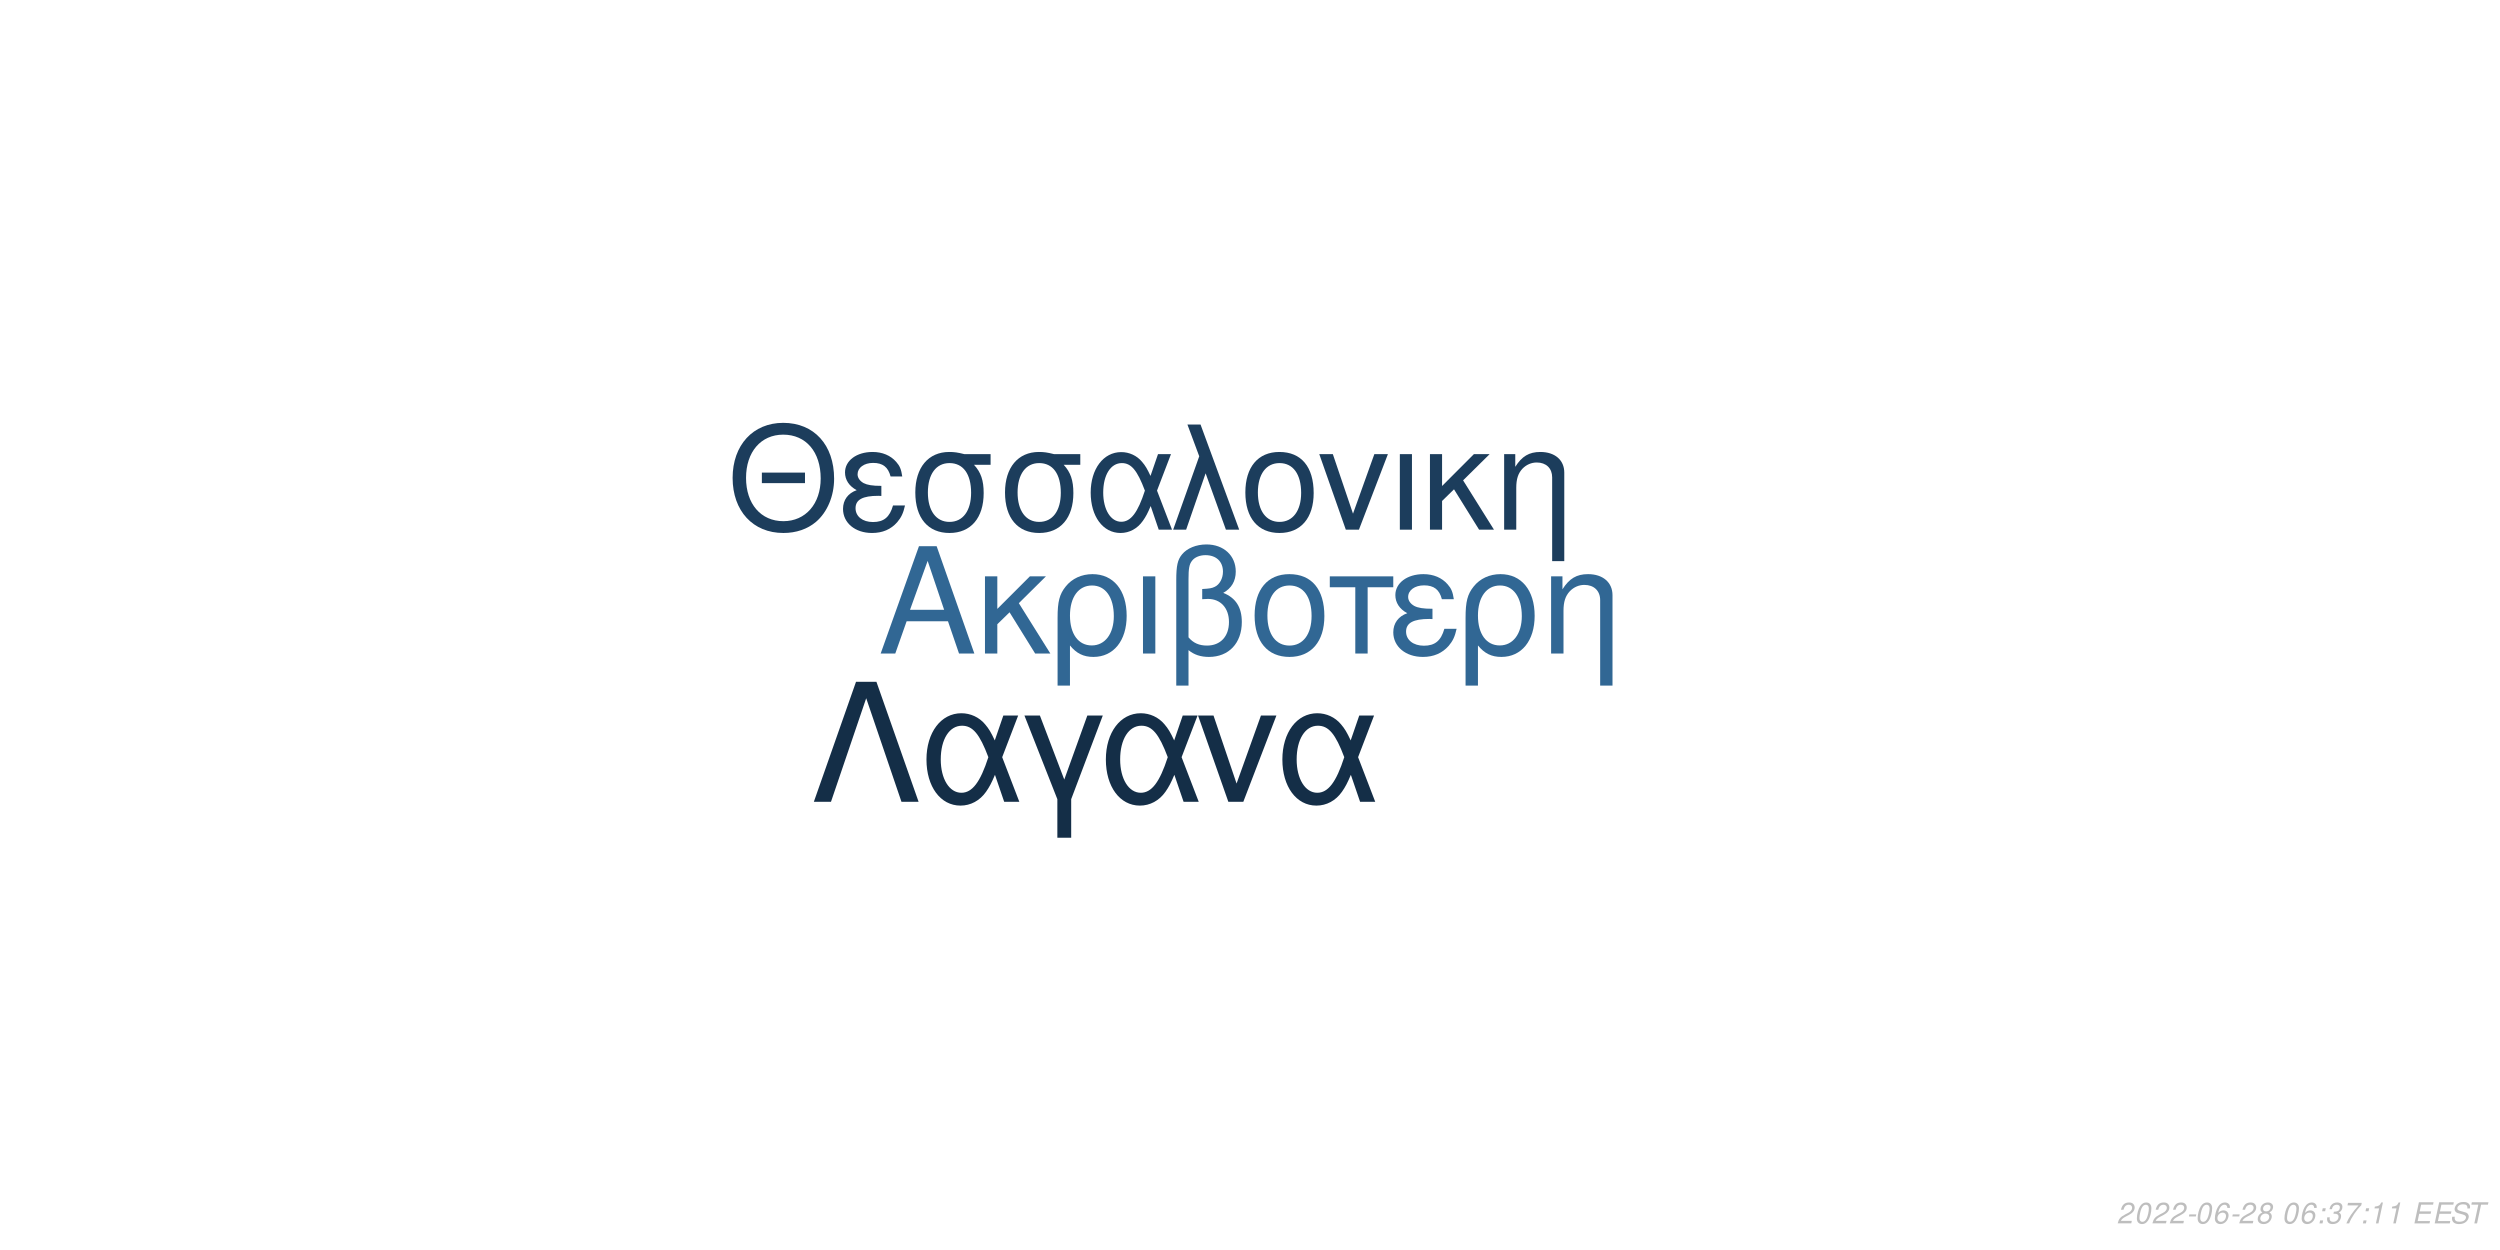
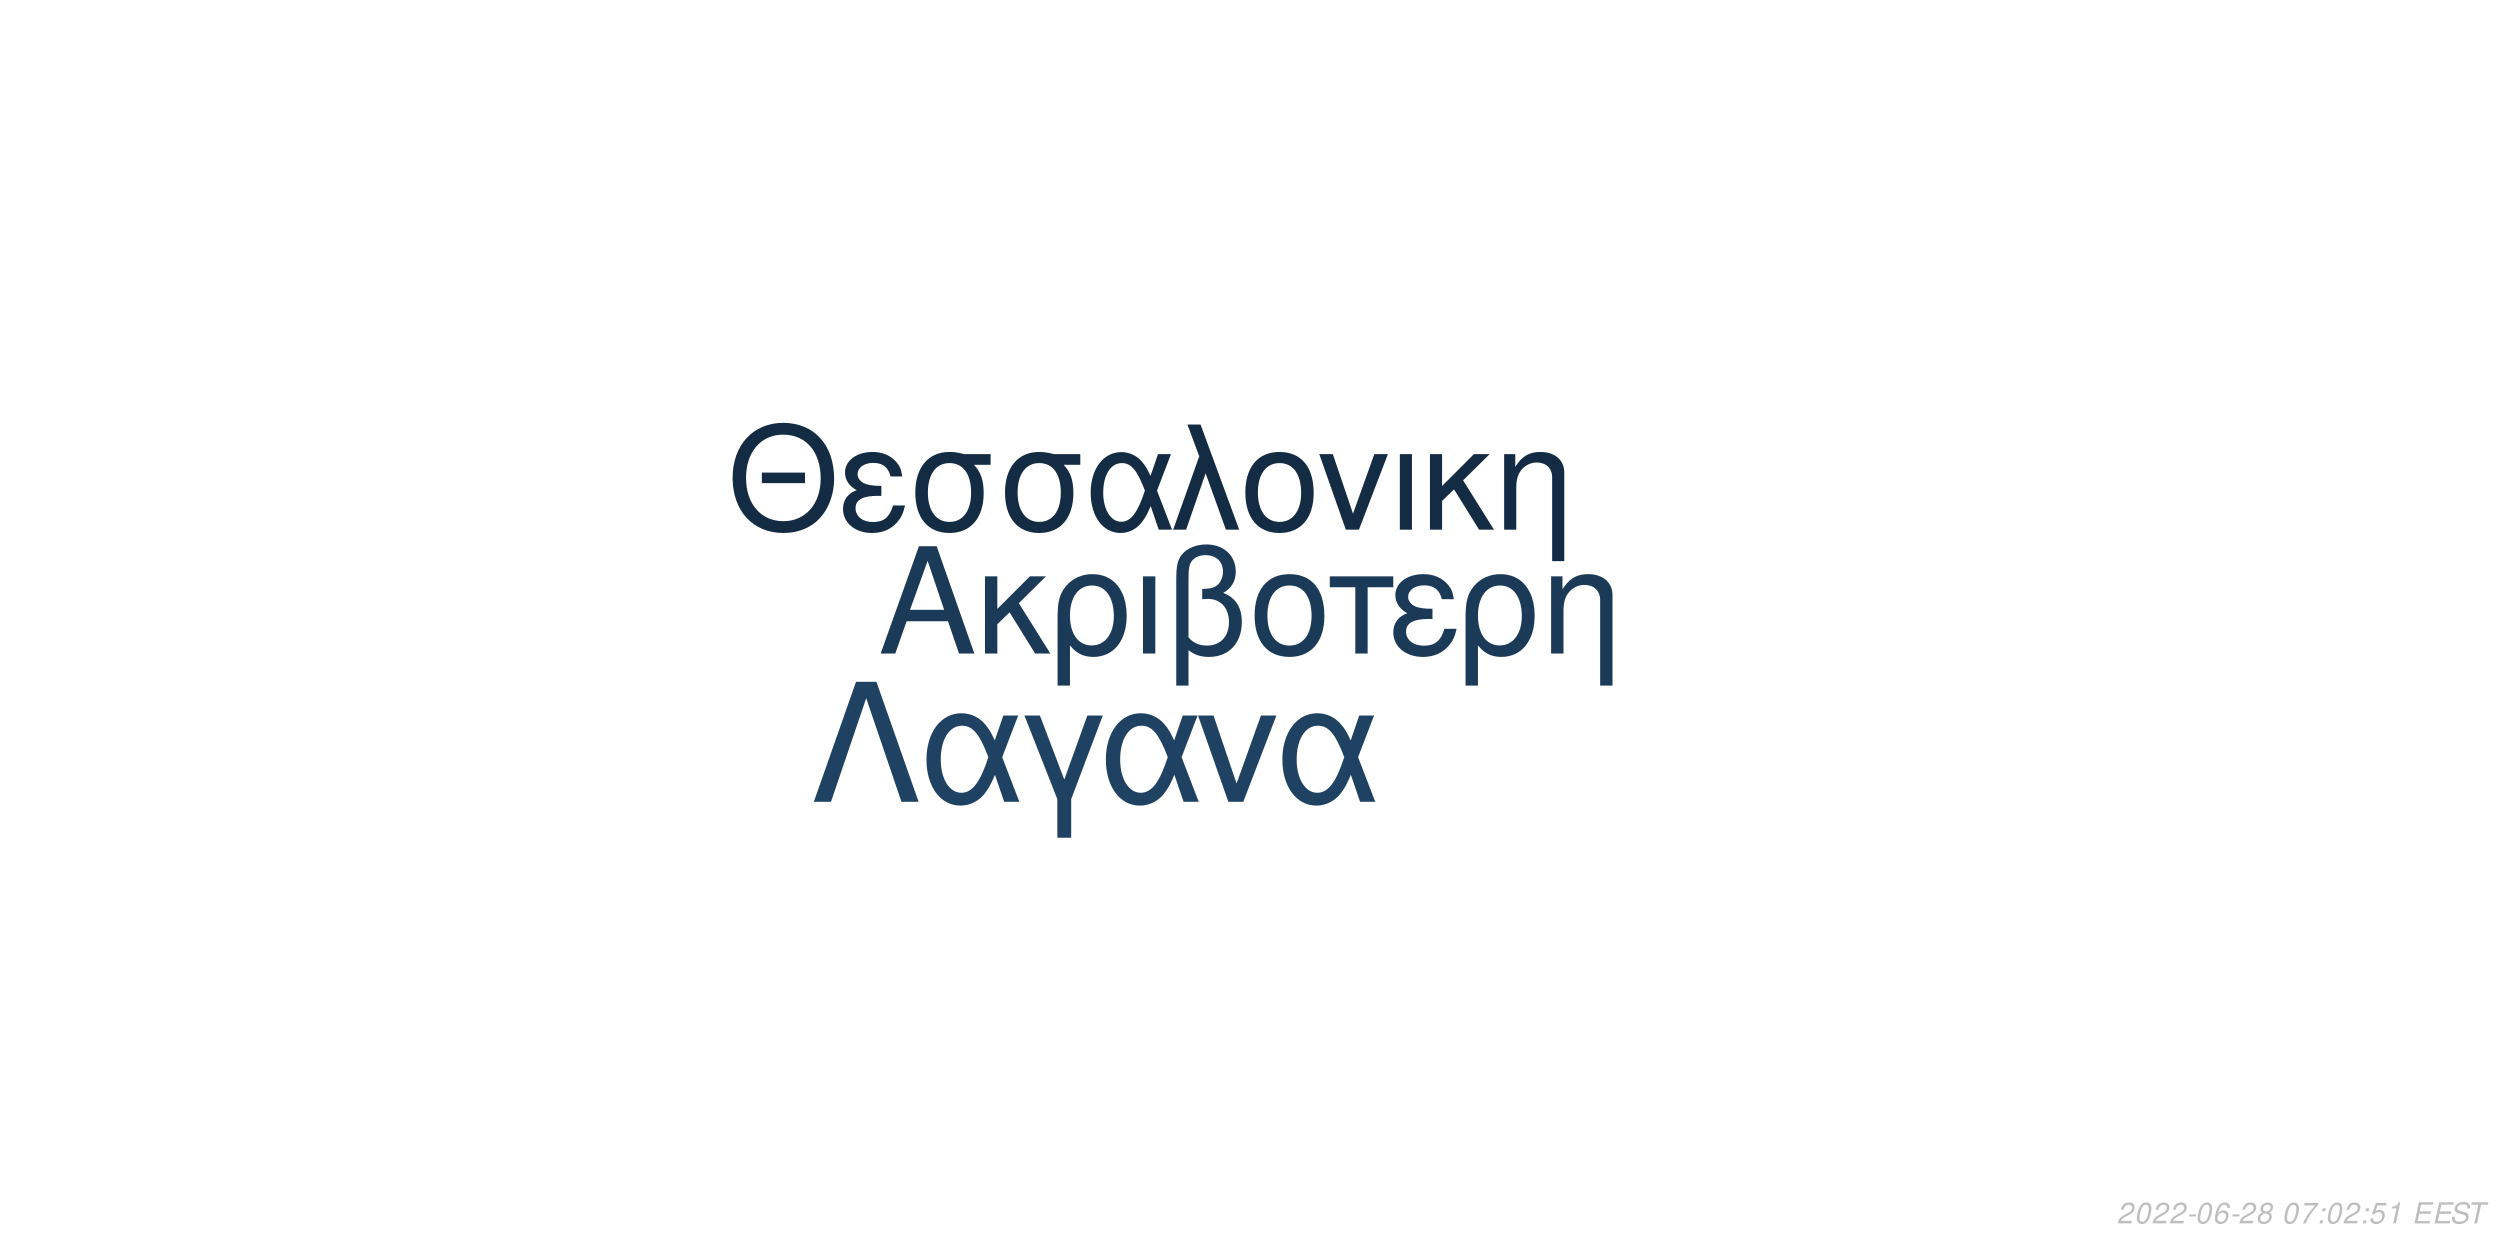
<svg xmlns="http://www.w3.org/2000/svg" xmlns:xlink="http://www.w3.org/1999/xlink" width="864pt" height="432pt" viewBox="0 0 864 432" version="1.1">
  <defs>
    <g>
      <symbol overflow="visible" id="glyph0-0">
        <path style="stroke:none;" d="" />
      </symbol>
      <symbol overflow="visible" id="glyph0-1">
        <path style="stroke:none;" d="M 24.125 -11.141 L 27.938 0 L 33.234 0 L 20.203 -37.094 L 14.094 -37.094 L 0.859 0 L 5.906 0 L 9.828 -11.141 Z M 22.797 -15.109 L 11 -15.109 L 17.094 -32.016 Z M 22.797 -15.109 " />
      </symbol>
      <symbol overflow="visible" id="glyph0-2">
        <path style="stroke:none;" d="M 7.172 -15.422 L 7.172 -26.672 L 2.906 -26.672 L 2.906 0 L 7.172 0 L 7.172 -10.125 L 11.406 -14.25 L 20.25 0 L 25.5 0 L 14.609 -17.406 L 23.969 -26.672 L 18.422 -26.672 Z M 7.172 -15.422 " />
      </symbol>
      <symbol overflow="visible" id="glyph0-3">
        <path style="stroke:none;" d="M 3 11.094 L 7.281 11.094 L 7.281 -2.797 C 9.516 -0.047 11.953 1.172 15.375 1.172 C 22.344 1.172 26.875 -4.422 26.875 -13.031 C 26.875 -21.891 22.297 -27.438 15.062 -27.438 C 11.297 -27.438 7.984 -25.906 5.797 -23.156 C 3.672 -20.516 3 -17.969 3 -12.359 Z M 14.906 -23.516 C 19.547 -23.516 22.438 -19.438 22.438 -12.922 C 22.438 -6.812 19.391 -2.797 14.812 -2.797 C 10.172 -2.797 7.281 -6.766 7.281 -13.125 C 7.281 -19.484 10.234 -23.516 14.906 -23.516 Z M 14.906 -23.516 " />
      </symbol>
      <symbol overflow="visible" id="glyph0-4">
        <path style="stroke:none;" d="M 3.516 0 L 7.781 0 L 7.781 -26.672 L 3.516 -26.672 Z M 3.516 0 " />
      </symbol>
      <symbol overflow="visible" id="glyph0-5">
        <path style="stroke:none;" d="M 4.016 11.094 L 8.25 11.094 L 8.25 -1.172 C 10.172 0.406 12.422 1.172 15.312 1.172 C 22.188 1.172 26.672 -3.609 26.672 -10.891 C 26.672 -15.984 24.578 -19.234 20.25 -20.969 C 23.109 -22.547 24.578 -25.031 24.578 -28.344 C 24.578 -33.844 20.406 -37.703 14.453 -37.703 C 10.938 -37.703 7.734 -36.391 6 -34.25 C 4.484 -32.422 4.016 -30.328 4.016 -25.391 Z M 8.25 -25.656 C 8.25 -29.359 8.5 -30.844 9.469 -32.062 C 10.375 -33.281 12.156 -34 14.094 -34 C 17.812 -34 20.156 -31.812 20.156 -28.297 C 20.156 -25.953 18.984 -23.812 17.297 -23.047 C 16.281 -22.547 15.469 -22.438 12.984 -22.297 L 12.984 -18.781 C 13.734 -18.828 14.344 -18.875 14.969 -18.875 C 19.344 -18.875 22.234 -15.719 22.234 -10.891 C 22.234 -5.906 19.281 -2.75 14.656 -2.75 C 11.953 -2.75 9.922 -3.609 8.25 -5.594 Z M 8.25 -25.656 " />
      </symbol>
      <symbol overflow="visible" id="glyph0-6">
        <path style="stroke:none;" d="M 14.094 -27.438 C 6.562 -27.438 2.094 -22.094 2.094 -13.125 C 2.094 -4.125 6.562 1.172 14.141 1.172 C 21.672 1.172 26.203 -4.172 26.203 -12.922 C 26.203 -22.188 21.828 -27.438 14.094 -27.438 Z M 14.141 -23.516 C 18.938 -23.516 21.781 -19.594 21.781 -12.984 C 21.781 -6.672 18.828 -2.75 14.141 -2.75 C 9.422 -2.75 6.516 -6.672 6.516 -13.125 C 6.516 -19.594 9.422 -23.516 14.141 -23.516 Z M 14.141 -23.516 " />
      </symbol>
      <symbol overflow="visible" id="glyph0-7">
        <path style="stroke:none;" d="M 7.891 0 L 12.156 0 L 12.156 -22.906 L 21.016 -22.906 L 21.016 -26.672 L -0.922 -26.672 L -0.922 -22.906 L 7.891 -22.906 Z M 7.891 0 " />
      </symbol>
      <symbol overflow="visible" id="glyph0-8">
        <path style="stroke:none;" d="M 14.562 -15.469 C 11.344 -15.469 9.562 -15.781 8.297 -16.438 C 6.922 -17.203 6.156 -18.328 6.156 -19.547 C 6.156 -21.891 8.453 -23.562 11.656 -23.562 C 15.062 -23.562 16.953 -22.094 17.812 -18.781 L 21.938 -18.781 C 21.578 -21.266 21.062 -22.5 19.797 -23.922 C 17.812 -26.203 14.906 -27.438 11.453 -27.438 C 5.797 -27.438 1.734 -24.375 1.734 -20.203 C 1.734 -17.609 3.156 -15.375 5.859 -13.938 C 2.797 -12.875 1.016 -10.484 1.016 -7.328 C 1.016 -2.391 5.297 1.172 11.25 1.172 C 14.969 1.172 17.906 -0.109 20.156 -2.641 C 21.578 -4.328 22.297 -5.797 22.906 -8.547 L 18.672 -8.547 C 17.5 -4.422 15.422 -2.703 11.609 -2.703 C 7.938 -2.703 5.438 -4.688 5.438 -7.578 C 5.438 -10.578 7.938 -11.953 13.484 -11.953 C 13.641 -11.953 14.094 -11.953 14.562 -11.906 Z M 14.562 -15.469 " />
      </symbol>
      <symbol overflow="visible" id="glyph0-9">
        <path style="stroke:none;" d="M 3.562 -26.672 L 3.562 0 L 7.844 0 L 7.844 -14.703 C 7.844 -17.906 8.5 -19.891 10.031 -21.531 C 11.406 -22.953 13.188 -23.719 15.062 -23.719 C 18.375 -23.719 20.516 -21.672 20.516 -18.469 L 20.516 11.094 L 24.781 11.094 L 24.781 -20.156 C 24.781 -24.578 21.469 -27.438 16.328 -27.438 C 12.359 -27.438 9.828 -25.906 7.484 -22.188 L 7.484 -26.672 Z M 3.562 -26.672 " />
      </symbol>
      <symbol overflow="visible" id="glyph1-0">
        <path style="stroke:none;" d="" />
      </symbol>
      <symbol overflow="visible" id="glyph1-1">
        <path style="stroke:none;" d="M 26.859 -19.734 L 11.953 -19.734 L 11.953 -16.094 L 26.859 -16.094 Z M 19.328 -36.922 C 8.922 -36.922 1.844 -29.25 1.844 -17.891 C 1.844 -6.484 8.875 1.141 19.391 1.141 C 23.812 1.141 27.703 -0.203 30.641 -2.688 C 34.578 -6.031 36.922 -11.656 36.922 -17.594 C 36.922 -29.297 30 -36.922 19.328 -36.922 Z M 19.328 -32.844 C 27.203 -32.844 32.281 -26.906 32.281 -17.688 C 32.281 -8.922 27.062 -2.938 19.391 -2.938 C 11.609 -2.938 6.484 -8.922 6.484 -17.891 C 6.484 -26.859 11.609 -32.844 19.328 -32.844 Z M 19.328 -32.844 " />
      </symbol>
      <symbol overflow="visible" id="glyph1-2">
        <path style="stroke:none;" d="M 14.25 -15.141 C 11.109 -15.141 9.375 -15.453 8.125 -16.094 C 6.781 -16.844 6.031 -17.938 6.031 -19.141 C 6.031 -21.422 8.266 -23.078 11.406 -23.078 C 14.75 -23.078 16.594 -21.625 17.438 -18.391 L 21.469 -18.391 C 21.125 -20.828 20.625 -22.031 19.391 -23.422 C 17.438 -25.656 14.594 -26.859 11.219 -26.859 C 5.688 -26.859 1.688 -23.875 1.688 -19.781 C 1.688 -17.234 3.094 -15.047 5.734 -13.656 C 2.734 -12.609 1 -10.266 1 -7.172 C 1 -2.344 5.188 1.141 11.016 1.141 C 14.656 1.141 17.547 -0.094 19.734 -2.594 C 21.125 -4.234 21.828 -5.688 22.422 -8.375 L 18.281 -8.375 C 17.141 -4.328 15.094 -2.641 11.359 -2.641 C 7.766 -2.641 5.328 -4.578 5.328 -7.422 C 5.328 -10.359 7.766 -11.703 13.203 -11.703 C 13.359 -11.703 13.797 -11.703 14.25 -11.656 Z M 14.25 -15.141 " />
      </symbol>
      <symbol overflow="visible" id="glyph1-3">
        <path style="stroke:none;" d="M 29 -26.109 L 19.938 -26.109 C 17.594 -26.703 16.438 -26.859 14.703 -26.859 C 7.469 -26.859 2.984 -21.469 2.984 -12.859 C 2.984 -4.031 7.375 1.141 14.797 1.141 C 22.172 1.141 26.609 -4.078 26.609 -12.656 C 26.609 -17.047 25.656 -19.828 23.266 -22.422 L 29 -22.422 Z M 14.797 -23.016 C 19.531 -23.016 22.266 -19.234 22.266 -12.75 C 22.266 -6.531 19.438 -2.688 14.797 -2.688 C 10.172 -2.688 7.328 -6.531 7.328 -12.859 C 7.328 -19.188 10.172 -23.016 14.797 -23.016 Z M 14.797 -23.016 " />
      </symbol>
      <symbol overflow="visible" id="glyph1-4">
        <path style="stroke:none;" d="M 29.344 -26.109 L 24.859 -26.109 L 22.266 -18.578 C 21.125 -21.031 20.484 -22.125 19.328 -23.469 C 17.547 -25.609 14.906 -26.812 12.156 -26.812 C 5.984 -26.812 1.594 -20.984 1.594 -12.812 C 1.594 -4.578 5.828 1.141 11.906 1.141 C 14.953 1.141 17.734 -0.344 19.625 -3.047 C 20.672 -4.531 21.281 -5.688 22.328 -8.172 L 25.109 0 L 29.703 0 L 24.516 -13.5 Z M 20.328 -13.5 C 17.891 -5.922 15.453 -2.734 12.156 -2.734 C 8.516 -2.734 5.922 -6.922 5.922 -12.812 C 5.922 -18.938 8.516 -23.016 12.359 -23.016 C 15.594 -23.016 17.688 -20.531 20.328 -13.5 Z M 20.328 -13.5 " />
      </symbol>
      <symbol overflow="visible" id="glyph1-5">
        <path style="stroke:none;" d="M 1.094 0 L 5.578 0 L 12.312 -19.484 L 19.328 0 L 23.922 0 L 10.562 -36.328 L 6.031 -36.328 L 10.109 -25.359 Z M 1.094 0 " />
      </symbol>
      <symbol overflow="visible" id="glyph1-6">
        <path style="stroke:none;" d="M 13.797 -26.859 C 6.422 -26.859 2.047 -21.625 2.047 -12.859 C 2.047 -4.031 6.422 1.141 13.859 1.141 C 21.234 1.141 25.656 -4.078 25.656 -12.656 C 25.656 -21.719 21.375 -26.859 13.797 -26.859 Z M 13.859 -23.016 C 18.531 -23.016 21.328 -19.188 21.328 -12.703 C 21.328 -6.531 18.438 -2.688 13.859 -2.688 C 9.219 -2.688 6.375 -6.531 6.375 -12.859 C 6.375 -19.188 9.219 -23.016 13.859 -23.016 Z M 13.859 -23.016 " />
      </symbol>
      <symbol overflow="visible" id="glyph1-7">
        <path style="stroke:none;" d="M 14.297 0 L 24.312 -26.109 L 19.625 -26.109 L 12.25 -5.531 L 5.281 -26.109 L 0.594 -26.109 L 9.766 0 Z M 14.297 0 " />
      </symbol>
      <symbol overflow="visible" id="glyph1-8">
        <path style="stroke:none;" d="M 3.438 0 L 7.625 0 L 7.625 -26.109 L 3.438 -26.109 Z M 3.438 0 " />
      </symbol>
      <symbol overflow="visible" id="glyph1-9">
        <path style="stroke:none;" d="M 7.031 -15.094 L 7.031 -26.109 L 2.844 -26.109 L 2.844 0 L 7.031 0 L 7.031 -9.922 L 11.156 -13.953 L 19.828 0 L 24.969 0 L 14.297 -17.047 L 23.469 -26.109 L 18.031 -26.109 Z M 7.031 -15.094 " />
      </symbol>
      <symbol overflow="visible" id="glyph1-10">
        <path style="stroke:none;" d="M 3.484 -26.109 L 3.484 0 L 7.672 0 L 7.672 -14.406 C 7.672 -17.547 8.328 -19.484 9.812 -21.078 C 11.156 -22.469 12.906 -23.219 14.75 -23.219 C 17.984 -23.219 20.078 -21.234 20.078 -18.094 L 20.078 10.859 L 24.266 10.859 L 24.266 -19.734 C 24.266 -24.062 21.031 -26.859 16 -26.859 C 12.109 -26.859 9.609 -25.359 7.328 -21.719 L 7.328 -26.109 Z M 3.484 -26.109 " />
      </symbol>
      <symbol overflow="visible" id="glyph2-0">
        <path style="stroke:none;" d="" />
      </symbol>
      <symbol overflow="visible" id="glyph2-1">
        <path style="stroke:none;" d="M 22.531 -41.484 L 15.484 -41.484 L 0.906 0 L 6.828 0 L 19 -35.797 L 31.188 0 L 37.109 0 Z M 22.531 -41.484 " />
      </symbol>
      <symbol overflow="visible" id="glyph2-2">
        <path style="stroke:none;" d="M 33.516 -29.812 L 28.391 -29.812 L 25.438 -21.219 C 24.125 -24.016 23.391 -25.266 22.078 -26.797 C 20.031 -29.25 17.016 -30.609 13.891 -30.609 C 6.828 -30.609 1.828 -23.953 1.828 -14.625 C 1.828 -5.234 6.656 1.312 13.594 1.312 C 17.078 1.312 20.266 -0.391 22.422 -3.469 C 23.609 -5.172 24.297 -6.484 25.5 -9.328 L 28.688 0 L 33.922 0 L 28 -15.422 Z M 23.219 -15.422 C 20.422 -6.766 17.641 -3.125 13.891 -3.125 C 9.734 -3.125 6.766 -7.906 6.766 -14.625 C 6.766 -21.625 9.734 -26.297 14.109 -26.297 C 17.812 -26.297 20.203 -23.453 23.219 -15.422 Z M 23.219 -15.422 " />
      </symbol>
      <symbol overflow="visible" id="glyph2-3">
        <path style="stroke:none;" d="M 12.062 12.406 L 16.844 12.406 L 16.844 -0.906 L 27.766 -29.812 L 22.422 -29.812 L 14.453 -7.688 L 6.031 -29.812 L 0.688 -29.812 L 12.062 -0.906 Z M 12.062 12.406 " />
      </symbol>
      <symbol overflow="visible" id="glyph2-4">
        <path style="stroke:none;" d="M 16.328 0 L 27.766 -29.812 L 22.422 -29.812 L 14 -6.312 L 6.031 -29.812 L 0.688 -29.812 L 11.156 0 Z M 16.328 0 " />
      </symbol>
      <symbol overflow="visible" id="glyph3-0">
        <path style="stroke:none;" d="" />
      </symbol>
      <symbol overflow="visible" id="glyph3-1">
        <path style="stroke:none;" d="M 5.234 -0.875 L 1.469 -0.875 C 1.641 -1.375 2.203 -1.891 3.109 -2.344 L 4.234 -2.938 C 5.562 -3.625 6.219 -4.469 6.219 -5.484 C 6.219 -5.938 6.062 -6.359 5.797 -6.656 C 5.469 -7.047 4.984 -7.234 4.312 -7.234 C 2.766 -7.234 1.891 -6.453 1.484 -4.734 L 2.375 -4.734 C 2.484 -5.188 2.609 -5.484 2.797 -5.75 C 3.094 -6.203 3.609 -6.453 4.188 -6.453 C 4.891 -6.453 5.344 -6.031 5.344 -5.375 C 5.344 -4.703 4.859 -4.094 4.016 -3.656 L 2.984 -3.125 C 1.234 -2.188 0.797 -1.656 0.344 -0.016 L 5.047 -0.016 Z M 5.234 -0.875 " />
      </symbol>
      <symbol overflow="visible" id="glyph3-2">
        <path style="stroke:none;" d="M 4.203 -7.234 C 3.375 -7.234 2.688 -6.812 2.125 -5.984 C 1.484 -5.047 0.984 -3.188 0.984 -1.734 C 0.984 -1.109 1.172 -0.562 1.484 -0.266 C 1.797 0.047 2.281 0.234 2.766 0.234 C 3.625 0.234 4.281 -0.156 4.859 -1.016 C 5.516 -1.953 6 -3.797 6 -5.266 C 6 -6.5 5.328 -7.234 4.203 -7.234 Z M 4.094 -6.453 C 4.734 -6.453 5.125 -5.984 5.125 -5.156 C 5.125 -4.203 4.781 -2.625 4.406 -1.812 C 3.984 -0.938 3.516 -0.547 2.875 -0.547 C 2.25 -0.547 1.875 -1.031 1.875 -1.828 C 1.875 -2.797 2.203 -4.344 2.594 -5.203 C 2.984 -6.047 3.453 -6.453 4.094 -6.453 Z M 4.094 -6.453 " />
      </symbol>
      <symbol overflow="visible" id="glyph3-3">
        <path style="stroke:none;" d="M 3.516 -3.125 L 1.125 -3.125 L 0.969 -2.406 L 3.359 -2.406 Z M 3.516 -3.125 " />
      </symbol>
      <symbol overflow="visible" id="glyph3-4">
        <path style="stroke:none;" d="M 6.125 -5.344 L 6.141 -5.625 C 6.141 -6.609 5.453 -7.234 4.391 -7.234 C 3.438 -7.234 2.641 -6.719 2.016 -5.703 C 1.422 -4.781 0.938 -2.953 0.938 -1.688 C 0.938 -0.516 1.688 0.234 2.859 0.234 C 3.703 0.234 4.438 -0.156 5 -0.875 C 5.406 -1.422 5.672 -2.156 5.672 -2.766 C 5.672 -3.812 4.969 -4.5 3.906 -4.5 C 3.234 -4.5 2.672 -4.234 2.094 -3.625 C 2.406 -5.375 3.234 -6.453 4.25 -6.453 C 4.703 -6.453 5.062 -6.234 5.172 -5.844 C 5.203 -5.719 5.234 -5.578 5.25 -5.344 Z M 3.656 -3.734 C 4.344 -3.734 4.797 -3.281 4.797 -2.625 C 4.797 -1.469 3.984 -0.547 2.984 -0.547 C 2.297 -0.547 1.812 -1.047 1.812 -1.766 C 1.812 -2.859 2.625 -3.734 3.656 -3.734 Z M 3.656 -3.734 " />
      </symbol>
      <symbol overflow="visible" id="glyph3-5">
        <path style="stroke:none;" d="M 4.766 -3.797 C 5.078 -3.969 5.234 -4.078 5.438 -4.234 C 5.812 -4.594 6.062 -5.172 6.062 -5.734 C 6.062 -6.625 5.344 -7.234 4.266 -7.234 C 2.812 -7.234 1.703 -6.219 1.703 -4.875 C 1.703 -4.406 1.875 -4.125 2.359 -3.812 C 1.297 -3.312 0.75 -2.516 0.75 -1.469 C 0.75 -0.438 1.547 0.234 2.812 0.234 C 3.656 0.234 4.359 -0.094 4.938 -0.734 C 5.359 -1.234 5.609 -1.859 5.609 -2.438 C 5.609 -3.047 5.312 -3.516 4.766 -3.797 Z M 4.109 -6.453 C 4.797 -6.453 5.188 -6.125 5.188 -5.578 C 5.188 -5.266 5.062 -4.922 4.859 -4.672 C 4.562 -4.312 4.188 -4.156 3.656 -4.156 C 2.984 -4.156 2.594 -4.453 2.594 -4.984 C 2.594 -5.859 3.203 -6.453 4.109 -6.453 Z M 3.453 -3.406 C 4.234 -3.406 4.734 -2.984 4.734 -2.312 C 4.734 -1.312 3.922 -0.547 2.875 -0.547 C 2.125 -0.547 1.625 -0.969 1.625 -1.625 C 1.625 -2.609 2.438 -3.406 3.453 -3.406 Z M 3.453 -3.406 " />
      </symbol>
      <symbol overflow="visible" id="glyph3-6">
        <path style="stroke:none;" d="" />
      </symbol>
      <symbol overflow="visible" id="glyph3-7">
+         <path style="stroke:none;" d="M 6.703 -7.094 L 1.953 -7.094 L 1.766 -6.219 L 5.594 -6.219 C 3.344 -3.688 2.266 -2.109 1.375 0 L 2.344 0 C 3.031 -1.906 4.828 -4.594 6.547 -6.281 Z M 6.703 -7.094 " />
+       </symbol>
+       <symbol overflow="visible" id="glyph3-8">
        <path style="stroke:none;" d="M 2.359 -1.031 L 1.312 -1.031 L 1.094 0 L 2.141 0 Z M 3.266 -5.234 L 2.219 -5.234 L 2 -4.203 L 3.047 -4.203 Z M 3.266 -5.234 " />
      </symbol>
-       <symbol overflow="visible" id="glyph3-8">
-         <path style="stroke:none;" d="M 2.922 -3.312 C 3.125 -3.344 3.234 -3.344 3.375 -3.344 C 4.203 -3.344 4.688 -3 4.688 -2.406 C 4.688 -1.312 3.906 -0.547 2.781 -0.547 C 2.047 -0.547 1.594 -0.938 1.594 -1.562 C 1.594 -1.719 1.609 -1.844 1.656 -2.094 L 0.766 -2.094 C 0.734 -1.797 0.719 -1.641 0.719 -1.469 C 0.719 -0.375 1.406 0.234 2.641 0.234 C 3.547 0.234 4.297 -0.078 4.812 -0.656 C 5.266 -1.156 5.562 -1.875 5.562 -2.547 C 5.562 -3.125 5.344 -3.453 4.797 -3.734 C 5.641 -4.234 6.016 -4.844 6.016 -5.734 C 6.016 -6.656 5.312 -7.234 4.203 -7.234 C 3.375 -7.234 2.672 -6.938 2.188 -6.375 C 1.891 -6.031 1.703 -5.641 1.516 -4.906 L 2.391 -4.906 C 2.5 -5.359 2.594 -5.594 2.734 -5.812 C 3.047 -6.234 3.516 -6.453 4.078 -6.453 C 4.734 -6.453 5.141 -6.125 5.141 -5.578 C 5.141 -5.188 5.016 -4.797 4.797 -4.547 C 4.516 -4.234 4 -4.062 3.266 -4.062 L 3.078 -4.062 Z M 2.922 -3.312 " />
-       </symbol>
      <symbol overflow="visible" id="glyph3-9">
-         <path style="stroke:none;" d="M 6.703 -7.094 L 1.953 -7.094 L 1.766 -6.219 L 5.594 -6.219 C 3.344 -3.688 2.266 -2.109 1.375 0 L 2.344 0 C 3.031 -1.906 4.828 -4.594 6.547 -6.281 Z M 6.703 -7.094 " />
+         <path style="stroke:none;" d="M 6.297 -7.094 L 2.594 -7.094 L 1.234 -3.234 L 2.047 -3.234 C 2.656 -3.766 2.938 -3.906 3.531 -3.906 C 4.328 -3.906 4.797 -3.453 4.797 -2.688 C 4.797 -1.438 3.969 -0.547 2.828 -0.547 C 2.031 -0.547 1.609 -0.938 1.578 -1.734 L 0.703 -1.734 L 0.703 -1.516 C 0.703 -0.938 0.844 -0.547 1.188 -0.266 C 1.562 0.062 2.078 0.234 2.703 0.234 C 3.656 0.234 4.391 -0.156 4.984 -0.922 C 5.422 -1.5 5.672 -2.234 5.672 -2.953 C 5.672 -4 4.938 -4.672 3.812 -4.672 C 3.328 -4.672 2.906 -4.547 2.406 -4.234 L 3.109 -6.219 L 6.109 -6.219 Z M 6.297 -7.094 " />
      </symbol>
      <symbol overflow="visible" id="glyph3-10">
        <path style="stroke:none;" d="M 3.703 -5.188 L 2.594 0 L 3.469 0 L 5.016 -7.234 L 4.438 -7.234 C 3.906 -6.156 3.688 -6.016 2.234 -5.812 L 2.109 -5.188 Z M 3.703 -5.188 " />
      </symbol>
      <symbol overflow="visible" id="glyph3-11">
        <path style="stroke:none;" d="M 2.547 -3.312 L 6.5 -3.312 L 6.688 -4.141 L 2.719 -4.141 L 3.219 -6.469 L 7.344 -6.469 L 7.516 -7.297 L 2.453 -7.297 L 0.906 0 L 6.125 0 L 6.297 -0.812 L 2.016 -0.812 Z M 2.547 -3.312 " />
      </symbol>
      <symbol overflow="visible" id="glyph3-12">
        <path style="stroke:none;" d="M 7.062 -5.156 C 7.125 -5.438 7.141 -5.562 7.141 -5.703 C 7.141 -6.156 6.938 -6.594 6.594 -6.891 C 6.188 -7.25 5.656 -7.406 4.875 -7.406 C 3.844 -7.406 3.047 -7.125 2.5 -6.562 C 2.094 -6.141 1.781 -5.438 1.781 -4.922 C 1.781 -4.297 2.219 -3.766 2.891 -3.562 L 4.594 -3.094 C 5.406 -2.859 5.734 -2.578 5.734 -2.094 C 5.734 -1.781 5.547 -1.406 5.266 -1.141 C 4.844 -0.766 4.266 -0.578 3.453 -0.578 C 2.328 -0.578 1.812 -0.984 1.812 -1.906 C 1.812 -2.047 1.812 -2.125 1.844 -2.312 L 0.984 -2.312 C 0.906 -2.062 0.891 -1.906 0.891 -1.688 C 0.891 -0.484 1.797 0.234 3.297 0.234 C 4.359 0.234 5.234 -0.062 5.812 -0.609 C 6.344 -1.078 6.688 -1.797 6.688 -2.375 C 6.688 -2.641 6.609 -2.906 6.453 -3.156 C 6.234 -3.5 5.938 -3.703 5.469 -3.828 L 3.75 -4.312 C 2.984 -4.547 2.734 -4.734 2.734 -5.188 C 2.734 -5.547 2.875 -5.844 3.188 -6.109 C 3.547 -6.438 4.031 -6.594 4.703 -6.594 C 5.266 -6.594 5.688 -6.484 5.906 -6.297 C 6.094 -6.125 6.219 -5.797 6.219 -5.516 C 6.219 -5.422 6.203 -5.344 6.188 -5.156 Z M 7.062 -5.156 " />
      </symbol>
      <symbol overflow="visible" id="glyph3-13">
        <path style="stroke:none;" d="M 4.938 -6.469 L 7.312 -6.469 L 7.484 -7.297 L 1.75 -7.297 L 1.578 -6.469 L 3.984 -6.469 L 2.609 0 L 3.547 0 Z M 4.938 -6.469 " />
      </symbol>
    </g>
  </defs>
  <g id="surface1">
    <rect x="0" y="0" width="864" height="432" style="fill:rgb(100%,100%,100%);fill-opacity:1;stroke:none;" />
-     <g style="fill:rgb(19.216%,40.392%,58.039%);fill-opacity:1;">
+     <g style="fill:rgb(10.588%,22.745%,34.118%);fill-opacity:1;">
      <use xlink:href="#glyph0-1" x="303.5" y="225.861" />
      <use xlink:href="#glyph0-2" x="337.5" y="225.861" />
      <use xlink:href="#glyph0-3" x="362.5" y="225.861" />
      <use xlink:href="#glyph0-4" x="391.5" y="225.861" />
      <use xlink:href="#glyph0-5" x="402.5" y="225.861" />
      <use xlink:href="#glyph0-6" x="431.5" y="225.861" />
      <use xlink:href="#glyph0-7" x="460.5" y="225.861" />
      <use xlink:href="#glyph0-8" x="480.5" y="225.861" />
      <use xlink:href="#glyph0-3" x="503.5" y="225.861" />
      <use xlink:href="#glyph0-9" x="532.5" y="225.861" />
    </g>
-     <g style="fill:rgb(10.98%,23.922%,36.078%);fill-opacity:1;">
+     <g style="fill:rgb(7.451%,16.863%,26.275%);fill-opacity:1;">
      <use xlink:href="#glyph1-1" x="251.348" y="183.058" />
      <use xlink:href="#glyph1-2" x="290.348" y="183.058" />
      <use xlink:href="#glyph1-3" x="313.348" y="183.058" />
      <use xlink:href="#glyph1-3" x="344.348" y="183.058" />
      <use xlink:href="#glyph1-4" x="375.348" y="183.058" />
      <use xlink:href="#glyph1-5" x="404.348" y="183.058" />
      <use xlink:href="#glyph1-6" x="428.348" y="183.058" />
      <use xlink:href="#glyph1-7" x="455.348" y="183.058" />
      <use xlink:href="#glyph1-8" x="480.348" y="183.058" />
      <use xlink:href="#glyph1-9" x="491.348" y="183.058" />
      <use xlink:href="#glyph1-10" x="516.348" y="183.058" />
    </g>
-     <g style="fill:rgb(7.843%,18.039%,27.843%);fill-opacity:1;">
+     <g style="fill:rgb(12.157%,25.882%,38.431%);fill-opacity:1;">
      <use xlink:href="#glyph2-1" x="280.359" y="277.105" />
      <use xlink:href="#glyph2-2" x="318.359" y="277.105" />
      <use xlink:href="#glyph2-3" x="353.359" y="277.105" />
      <use xlink:href="#glyph2-2" x="380.359" y="277.105" />
      <use xlink:href="#glyph2-4" x="413.359" y="277.105" />
      <use xlink:href="#glyph2-2" x="441.359" y="277.105" />
    </g>
    <g style="fill:rgb(74.51%,74.51%,74.51%);fill-opacity:1;">
      <use xlink:href="#glyph3-1" x="731.52" y="422.81" />
      <use xlink:href="#glyph3-2" x="737.52" y="422.81" />
      <use xlink:href="#glyph3-1" x="743.52" y="422.81" />
      <use xlink:href="#glyph3-1" x="749.52" y="422.81" />
      <use xlink:href="#glyph3-3" x="755.52" y="422.81" />
      <use xlink:href="#glyph3-2" x="758.52" y="422.81" />
      <use xlink:href="#glyph3-4" x="764.52" y="422.81" />
      <use xlink:href="#glyph3-3" x="770.52" y="422.81" />
      <use xlink:href="#glyph3-1" x="773.52" y="422.81" />
      <use xlink:href="#glyph3-5" x="779.52" y="422.81" />
      <use xlink:href="#glyph3-6" x="785.52" y="422.81" />
      <use xlink:href="#glyph3-2" x="788.52" y="422.81" />
-       <use xlink:href="#glyph3-4" x="794.52" y="422.81" />
-       <use xlink:href="#glyph3-7" x="800.52" y="422.81" />
-       <use xlink:href="#glyph3-8" x="803.52" y="422.81" />
-       <use xlink:href="#glyph3-9" x="809.52" y="422.81" />
-       <use xlink:href="#glyph3-7" x="815.52" y="422.81" />
-       <use xlink:href="#glyph3-10" x="818.52" y="422.81" />
+       <use xlink:href="#glyph3-7" x="794.52" y="422.81" />
+       <use xlink:href="#glyph3-8" x="800.52" y="422.81" />
+       <use xlink:href="#glyph3-2" x="803.52" y="422.81" />
+       <use xlink:href="#glyph3-1" x="809.52" y="422.81" />
+       <use xlink:href="#glyph3-8" x="815.52" y="422.81" />
+       <use xlink:href="#glyph3-9" x="818.52" y="422.81" />
      <use xlink:href="#glyph3-10" x="824.52" y="422.81" />
      <use xlink:href="#glyph3-6" x="830.52" y="422.81" />
      <use xlink:href="#glyph3-11" x="833.52" y="422.81" />
      <use xlink:href="#glyph3-11" x="840.52" y="422.81" />
      <use xlink:href="#glyph3-12" x="846.52" y="422.81" />
      <use xlink:href="#glyph3-13" x="852.52" y="422.81" />
    </g>
  </g>
</svg>
